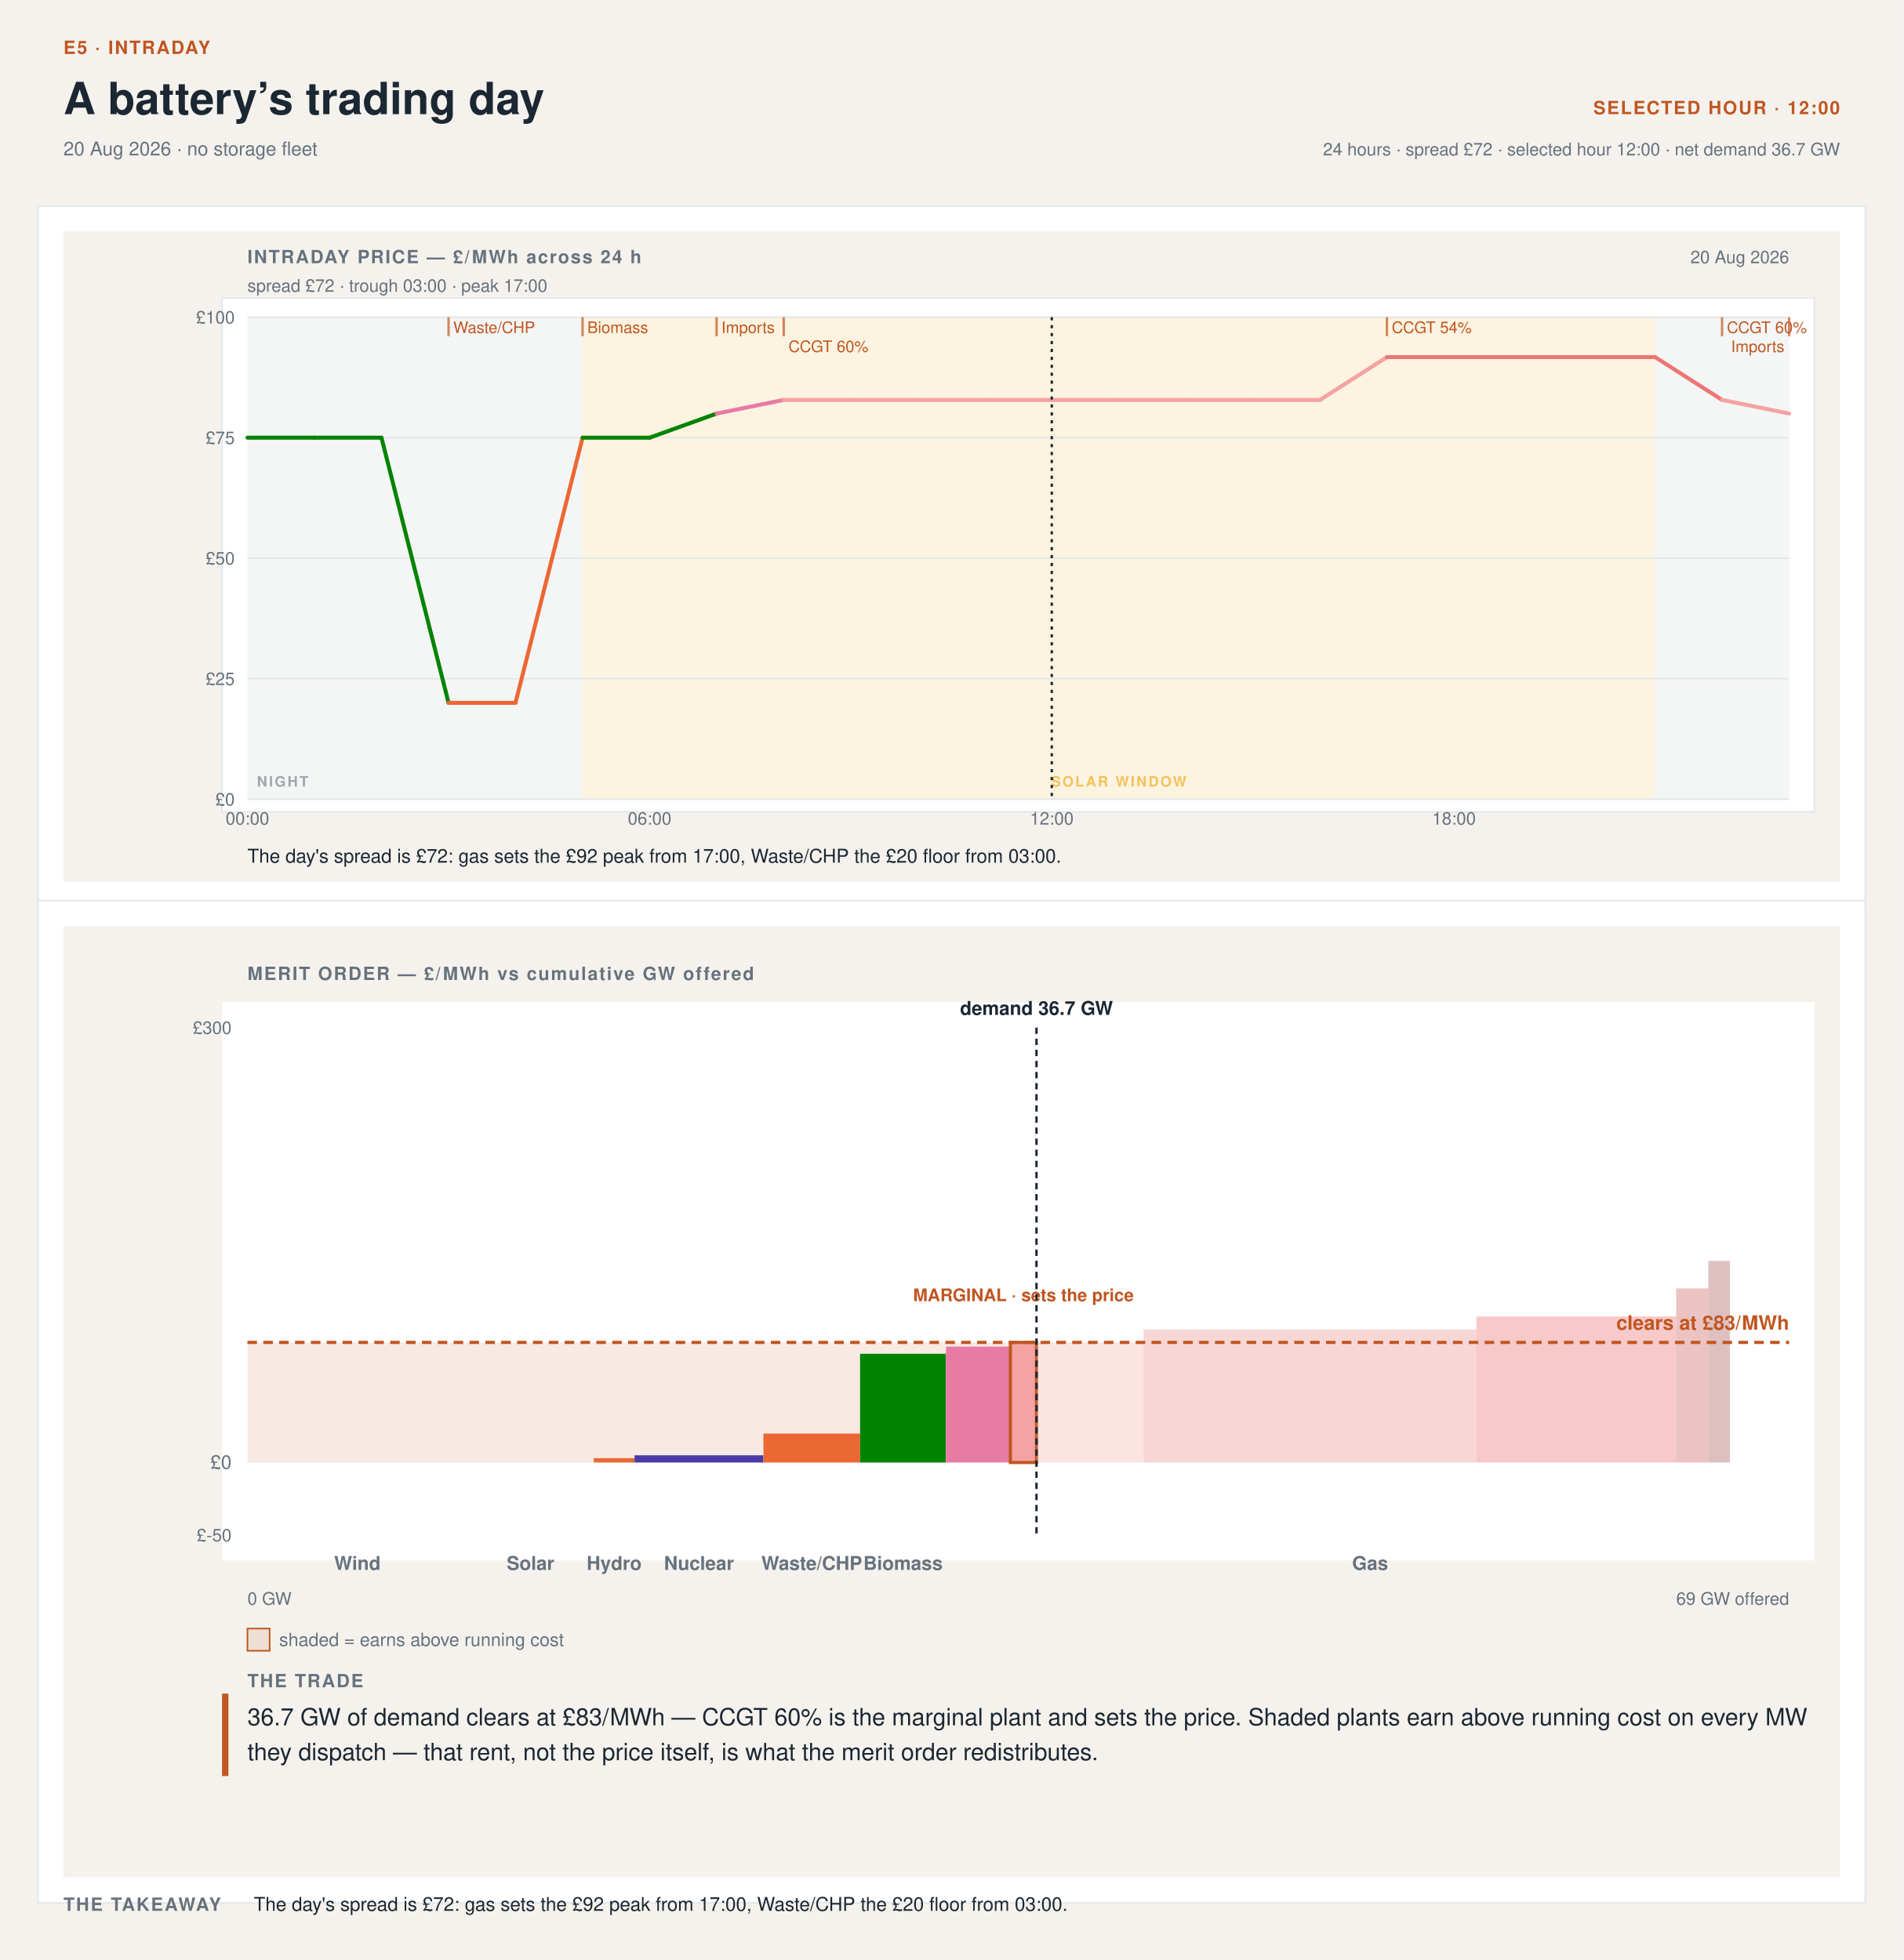
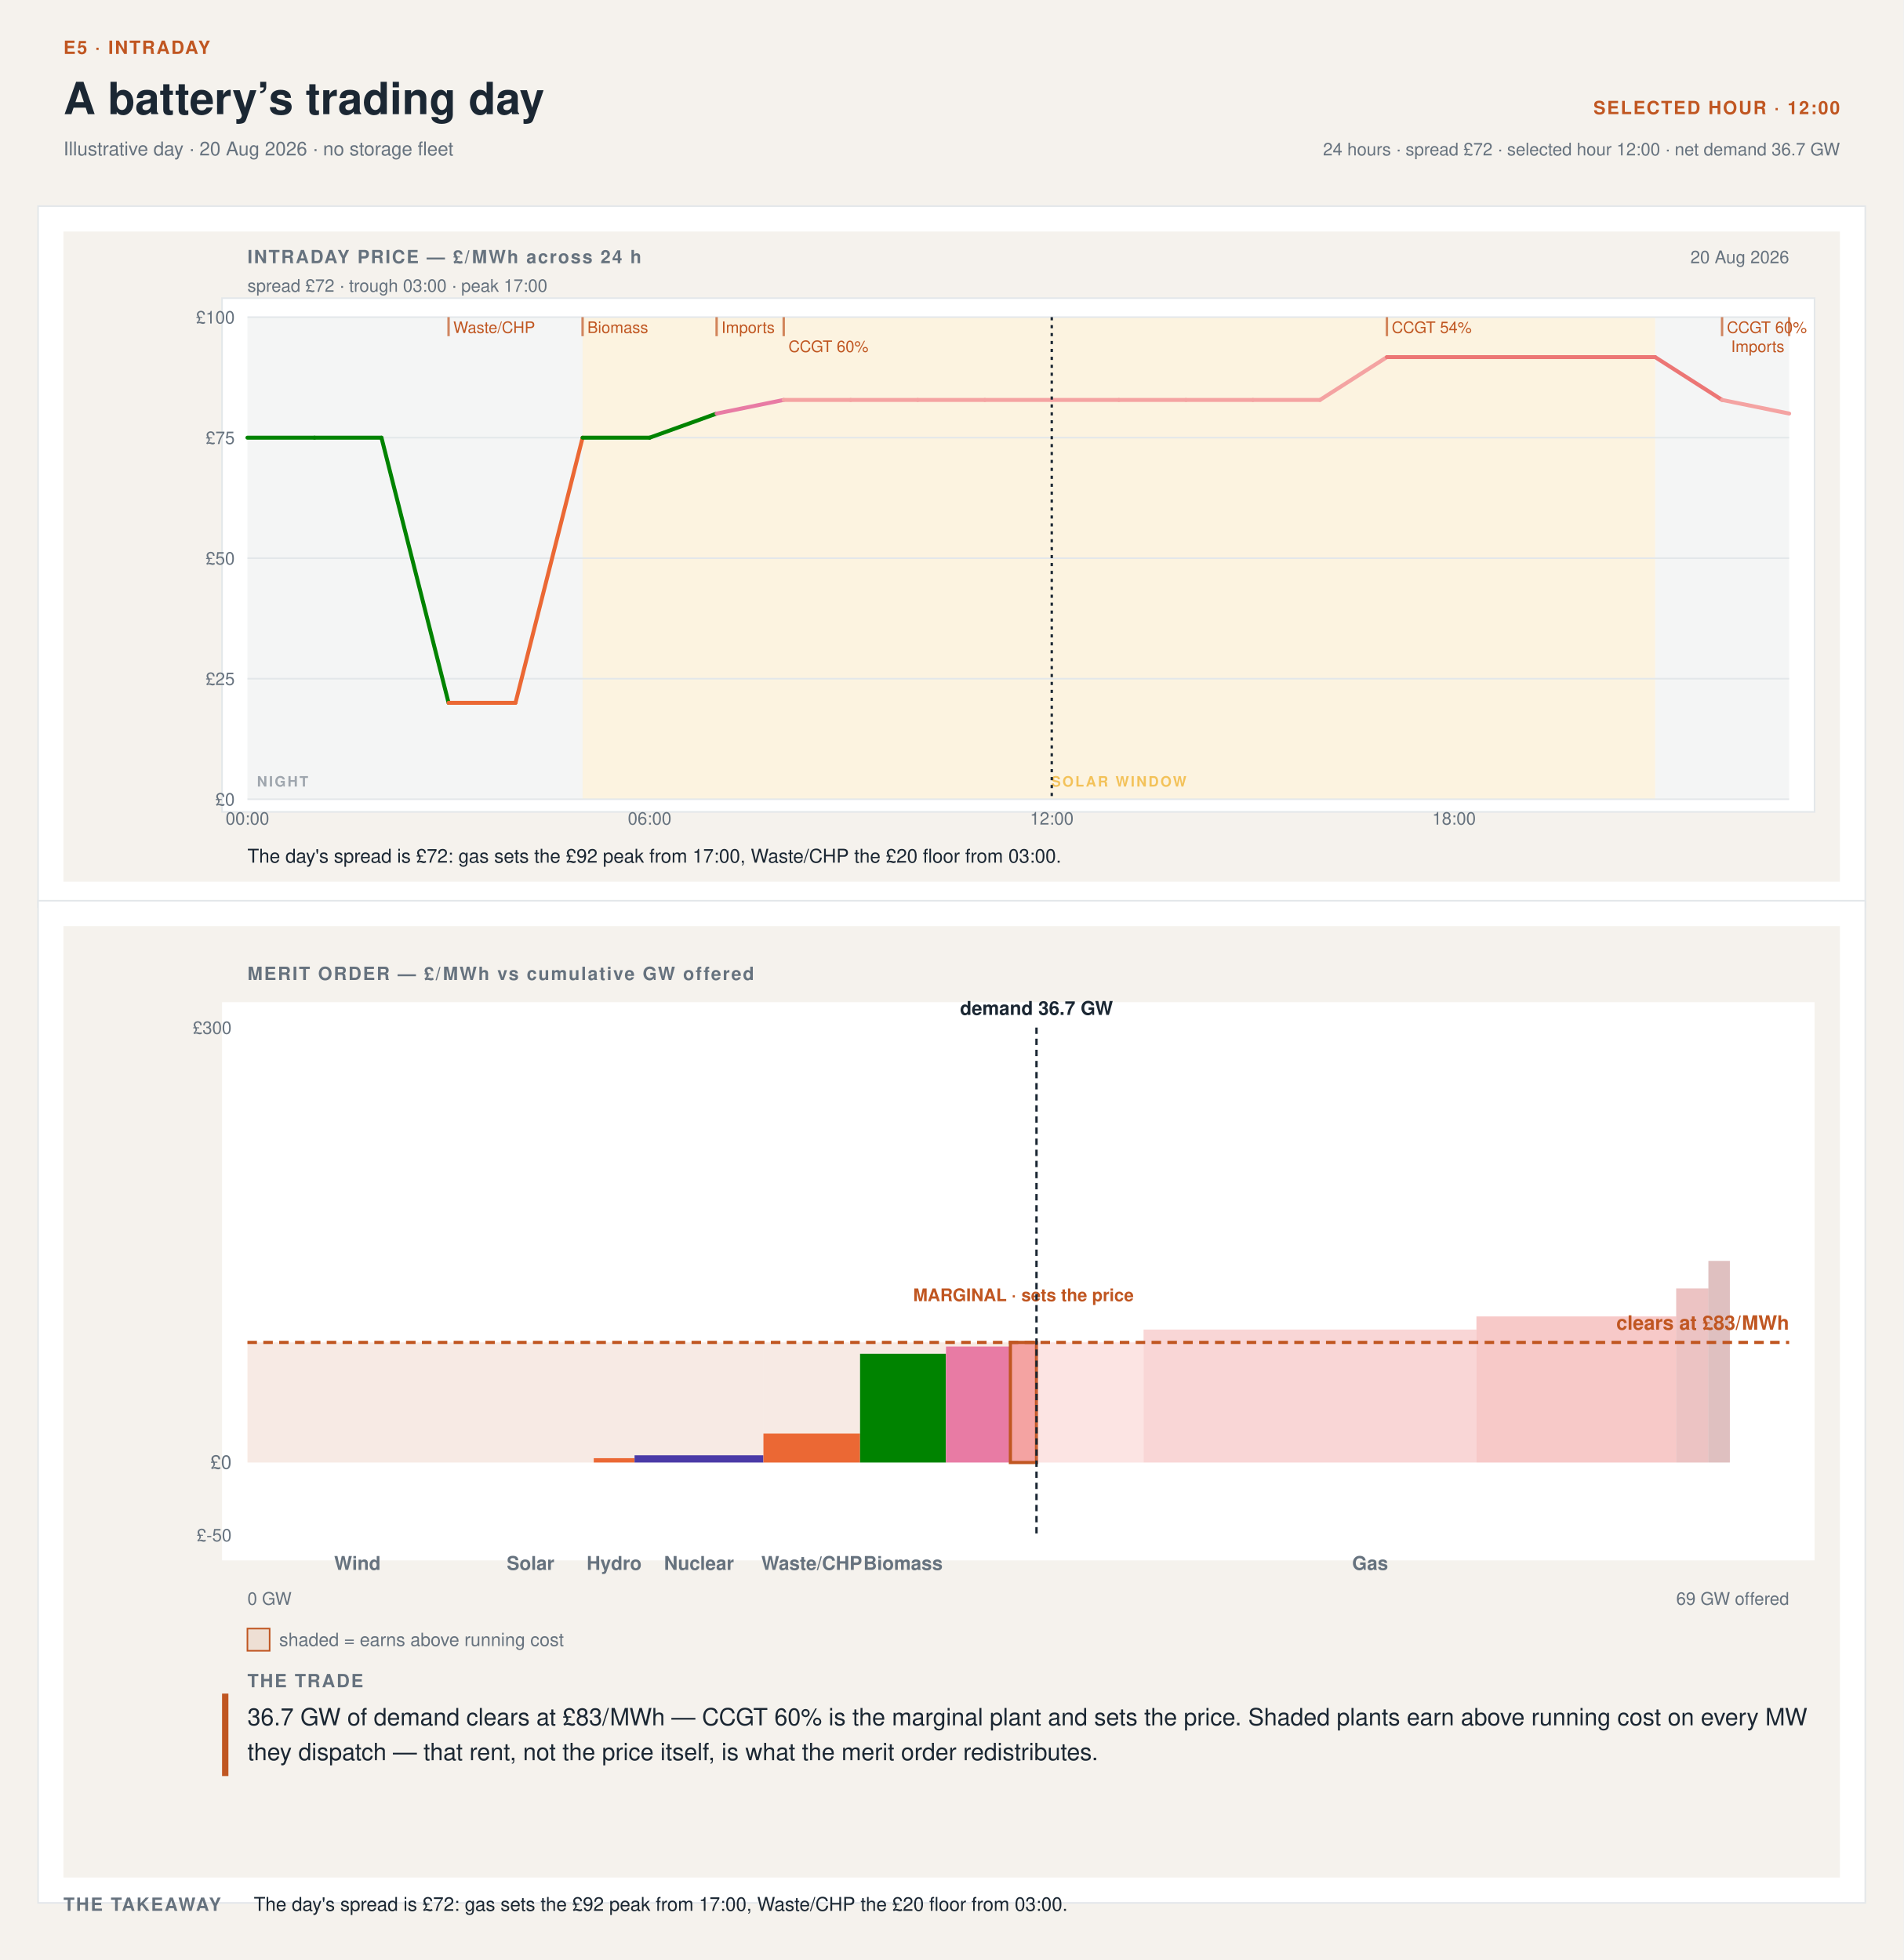
- <svg xmlns="http://www.w3.org/2000/svg" width="1200" height="1236" viewBox="0 0 1200 1236" font-family="'Helvetica Neue',Helvetica,'Segoe UI',Roboto,sans-serif" data-tool="intraday-day-stack" role="img" aria-label="Intraday day and merit-order stack at 12:00. 20 Aug 2026 · no storage fleet. The day's spread is £72: gas sets the £92 peak from 17:00, Waste/CHP the £20 floor from 03:00.">
+ <svg xmlns="http://www.w3.org/2000/svg" width="1200" height="1236" viewBox="0 0 1200 1236" font-family="'Helvetica Neue',Helvetica,'Segoe UI',Roboto,sans-serif" data-tool="intraday-day-stack" role="img" aria-label="Intraday day and merit-order stack at 12:00. Illustrative day · 20 Aug 2026 · no storage fleet. The day's spread is £72: gas sets the £92 peak from 17:00, Waste/CHP the £20 floor from 03:00.">
  <rect width="1200" height="1236" fill="#f5f2ed" />
  <text x="40" y="34" font-size="11.5" font-weight="700" letter-spacing=".08em" fill="#C05621">E5 · INTRADAY</text>
  <text x="40" y="72" font-size="28" font-weight="700" fill="#1b2733">A battery’s trading day</text>
-   <text x="40" y="98" font-size="12" fill="#66727e">20 Aug 2026 · no storage fleet</text>
+   <text x="40" y="98" font-size="12" fill="#66727e">Illustrative day · 20 Aug 2026 · no storage fleet</text>
  <text x="1160" y="72" font-size="11.5" font-weight="700" letter-spacing=".08em" text-anchor="end" fill="#C05621">SELECTED HOUR · 12:00</text>
  <text x="1160" y="98" font-size="11" text-anchor="end" fill="#66727e">24 hours · spread £72 · selected hour 12:00 · net demand 36.7 GW</text>
  <rect x="24" y="130" width="1152" height="442" fill="#ffffff" stroke="#e3e7ea" />
  <rect x="24" y="568" width="1152" height="632" fill="#ffffff" stroke="#e3e7ea" />
  <svg x="40" y="146" width="1120" height="410" viewBox="0 0 1120 410" preserveAspectRatio="xMinYMin meet">
    <rect x="0" y="0" width="1120" height="410" fill="#f5f2ed" />
    <rect x="100" y="42" width="1004" height="324" rx="0" fill="#ffffff" stroke="#e3e7ea" />
    <text x="116" y="20" font-size="11.5" font-weight="700" letter-spacing=".08em" fill="#66727e">INTRADAY PRICE — £/MWh across 24 h</text>
    <text x="1088" y="20" font-size="11" text-anchor="end" fill="#66727e">20 Aug 2026</text>
    <text x="116" y="38" font-size="11" fill="#66727e">spread £72 · trough 03:00 · peak 17:00</text>
    <rect x="116" y="54" width="211.3" height="304" fill="#66727e12" />
    <rect x="1003.5" y="54" width="84.5" height="304" fill="#66727e12" />
    <rect x="327.3" y="54" width="676.2" height="304" fill="#eda1001F" />
    <g opacity="0.6">
      <text x="122" y="350" font-size="9" font-weight="600" letter-spacing=".12em" fill="#66727e">NIGHT</text>
    </g>
    <g opacity="0.6">
      <text x="665.39" y="350" font-size="9" font-weight="600" letter-spacing=".12em" text-anchor="middle" fill="#eda100">SOLAR WINDOW</text>
    </g>
    <line x1="116" y1="358" x2="1088" y2="358" stroke="#e3e7ea" stroke-width="1" />
    <text x="108" y="362" font-size="11" text-anchor="end" fill="#66727e">£0</text>
    <line x1="116" y1="282" x2="1088" y2="282" stroke="#e3e7ea" stroke-width="1" />
    <text x="108" y="286" font-size="11" text-anchor="end" fill="#66727e">£25</text>
    <line x1="116" y1="206" x2="1088" y2="206" stroke="#e3e7ea" stroke-width="1" />
    <text x="108" y="210" font-size="11" text-anchor="end" fill="#66727e">£50</text>
    <line x1="116" y1="130" x2="1088" y2="130" stroke="#e3e7ea" stroke-width="1" />
    <text x="108" y="134" font-size="11" text-anchor="end" fill="#66727e">£75</text>
    <line x1="116" y1="54" x2="1088" y2="54" stroke="#e3e7ea" stroke-width="1" />
    <text x="108" y="58" font-size="11" text-anchor="end" fill="#66727e">£100</text>
    <text x="116" y="374" font-size="11" text-anchor="middle" fill="#66727e">00:00</text>
    <text x="369.57" y="374" font-size="11" text-anchor="middle" fill="#66727e">06:00</text>
    <text x="623.13" y="374" font-size="11" text-anchor="middle" fill="#66727e">12:00</text>
    <text x="876.7" y="374" font-size="11" text-anchor="middle" fill="#66727e">18:00</text>
    <g data-flat-shape="">
      <line x1="116" y1="130" x2="158.3" y2="130" stroke="#008300" stroke-width="2.5" stroke-linecap="round" />
      <line x1="158.3" y1="130" x2="200.5" y2="130" stroke="#008300" stroke-width="2.5" stroke-linecap="round" />
      <line x1="200.5" y1="130" x2="242.8" y2="297.2" stroke="#008300" stroke-width="2.5" stroke-linecap="round" />
      <line x1="242.8" y1="297.2" x2="285" y2="297.2" stroke="#eb6834" stroke-width="2.5" stroke-linecap="round" />
      <line x1="285" y1="297.2" x2="327.3" y2="130" stroke="#eb6834" stroke-width="2.5" stroke-linecap="round" />
      <line x1="327.3" y1="130" x2="369.6" y2="130" stroke="#008300" stroke-width="2.5" stroke-linecap="round" />
      <line x1="369.6" y1="130" x2="411.8" y2="114.8" stroke="#008300" stroke-width="2.5" stroke-linecap="round" />
      <line x1="411.8" y1="114.8" x2="454.1" y2="106.2" stroke="#e87ba4" stroke-width="2.5" stroke-linecap="round" />
      <line x1="454.1" y1="106.2" x2="496.3" y2="106.2" stroke="#f4a3a2" stroke-width="2.5" stroke-linecap="round" />
      <line x1="496.3" y1="106.2" x2="538.6" y2="106.2" stroke="#f4a3a2" stroke-width="2.5" stroke-linecap="round" />
      <line x1="538.6" y1="106.2" x2="580.9" y2="106.2" stroke="#f4a3a2" stroke-width="2.5" stroke-linecap="round" />
      <line x1="580.9" y1="106.2" x2="623.1" y2="106.2" stroke="#f4a3a2" stroke-width="2.5" stroke-linecap="round" />
      <line x1="623.1" y1="106.2" x2="665.4" y2="106.2" stroke="#f4a3a2" stroke-width="2.5" stroke-linecap="round" />
      <line x1="665.4" y1="106.2" x2="707.7" y2="106.2" stroke="#f4a3a2" stroke-width="2.5" stroke-linecap="round" />
      <line x1="707.7" y1="106.2" x2="749.9" y2="106.2" stroke="#f4a3a2" stroke-width="2.5" stroke-linecap="round" />
      <line x1="749.9" y1="106.2" x2="792.2" y2="106.2" stroke="#f4a3a2" stroke-width="2.5" stroke-linecap="round" />
      <line x1="792.2" y1="106.2" x2="834.4" y2="79.2" stroke="#f4a3a2" stroke-width="2.5" stroke-linecap="round" />
      <line x1="834.4" y1="79.2" x2="876.7" y2="79.2" stroke="#ec7675" stroke-width="2.5" stroke-linecap="round" />
      <line x1="876.7" y1="79.2" x2="919" y2="79.2" stroke="#ec7675" stroke-width="2.5" stroke-linecap="round" />
      <line x1="919" y1="79.2" x2="961.2" y2="79.2" stroke="#ec7675" stroke-width="2.5" stroke-linecap="round" />
      <line x1="961.2" y1="79.2" x2="1003.5" y2="79.2" stroke="#ec7675" stroke-width="2.5" stroke-linecap="round" />
      <line x1="1003.5" y1="79.2" x2="1045.7" y2="106.2" stroke="#ec7675" stroke-width="2.5" stroke-linecap="round" />
      <line x1="1045.7" y1="106.2" x2="1088" y2="114.8" stroke="#f4a3a2" stroke-width="2.5" stroke-linecap="round" />
    </g>
    <line x1="242.8" y1="54" x2="242.8" y2="66" stroke="#C05621" stroke-width="1.5" opacity="0.7" />
    <text x="245.78" y="64" font-size="10" fill="#C05621">Waste/CHP</text>
    <line x1="327.3" y1="54" x2="327.3" y2="66" stroke="#C05621" stroke-width="1.5" opacity="0.7" />
    <text x="330.3" y="64" font-size="10" fill="#C05621">Biomass</text>
    <line x1="411.8" y1="54" x2="411.8" y2="66" stroke="#C05621" stroke-width="1.5" opacity="0.7" />
    <text x="414.83" y="64" font-size="10" fill="#C05621">Imports</text>
    <line x1="454.1" y1="54" x2="454.1" y2="66" stroke="#C05621" stroke-width="1.5" opacity="0.7" />
    <text x="457.09" y="76" font-size="10" fill="#C05621">CCGT 60%</text>
    <line x1="834.4" y1="54" x2="834.4" y2="66" stroke="#C05621" stroke-width="1.5" opacity="0.7" />
    <text x="837.43" y="64" font-size="10" fill="#C05621">CCGT 54%</text>
    <line x1="1045.7" y1="54" x2="1045.7" y2="66" stroke="#C05621" stroke-width="1.5" opacity="0.7" />
    <text x="1048.74" y="64" font-size="10" fill="#C05621">CCGT 60%</text>
    <line x1="1088" y1="54" x2="1088" y2="66" stroke="#C05621" stroke-width="1.5" opacity="0.7" />
    <text x="1085" y="76" font-size="10" text-anchor="end" fill="#C05621">Imports</text>
    <line data-cursor="12" x1="623.1" y1="54" x2="623.1" y2="358" stroke="#1b2733" stroke-width="1.5" stroke-dasharray="2 3" />
    <g data-verdict="">
      <text x="116" y="398" font-size="12" fill="#1b2733">The day's spread is £72: gas sets the £92 peak from 17:00, Waste/CHP the £20 floor from 03:00.</text>
    </g>
  </svg>
  <svg x="40" y="584" width="1120" height="600" viewBox="0 0 1120 600" preserveAspectRatio="xMinYMin meet">
    <defs>
      <pattern id="mo-hatch" width="6" height="6" patternUnits="userSpaceOnUse" patternTransform="rotate(45)">
        <line x1="0" y1="0" x2="0" y2="6" stroke="#ffffff" stroke-width="1.6" opacity="0.55" />
      </pattern>
      <pattern id="mo-dots" width="6" height="6" patternUnits="userSpaceOnUse">
        <circle cx="3" cy="3" r="1.15" fill="#ffffff" opacity="0.6" />
      </pattern>
      <pattern id="mo-cross" width="7" height="7" patternUnits="userSpaceOnUse">
        <path d="M0 0 L7 7 M7 0 L0 7" stroke="#ffffff" stroke-width="1" opacity="0.5" />
      </pattern>
    </defs>
    <rect width="1120" height="600" fill="#f5f2ed" />
    <text x="116" y="34" font-size="11.5" font-weight="700" letter-spacing=".08em" fill="#66727e">MERIT ORDER — £/MWh vs cumulative GW offered</text>
    <rect x="100" y="48" width="1004" height="352" rx="0" fill="#ffffff" stroke="undefined" />
    <g data-plant="Wind" tabindex="0" role="button" aria-label="Wind — £0/MWh, 10.2 GW dispatched">
      <rect x="116" y="338.29" width="138.65" height="0" fill="#2a78d6" />
      <rect class="rent" x="116" y="262.54" width="138.65" height="75.74" fill="#C056211F" />
    </g>
    <g data-plant="Solar" tabindex="0" role="button" aria-label="Solar — £0/MWh, 5.9 GW dispatched">
      <rect x="254.65" y="338.29" width="79.68" height="0" fill="#eda100" />
      <rect class="rent" x="254.65" y="262.54" width="79.68" height="75.74" fill="#C056211F" />
    </g>
    <g data-plant="Hydro" tabindex="0" role="button" aria-label="Hydro — £3/MWh, 1.9 GW dispatched">
      <rect x="334.33" y="335.54" width="25.73" height="2.74" fill="#eb6834" />
      <rect class="rent" x="334.33" y="262.54" width="25.73" height="73" fill="#C056211F" />
    </g>
    <g data-plant="Nuclear" tabindex="0" role="button" aria-label="Nuclear — £5/MWh, 6 GW dispatched">
      <rect x="360.06" y="333.71" width="81.24" height="4.57" fill="#4a3aa7" />
      <rect class="rent" x="360.06" y="262.54" width="81.24" height="71.17" fill="#C056211F" />
    </g>
    <g data-plant="Waste/CHP" tabindex="0" role="button" aria-label="Waste/CHP — £20/MWh, 4.5 GW dispatched">
      <rect x="441.3" y="320" width="60.93" height="18.29" fill="#eb6834" />
      <rect class="rent" x="441.3" y="262.54" width="60.93" height="57.46" fill="#C056211F" />
    </g>
    <g data-plant="Biomass" tabindex="0" role="button" aria-label="Biomass — £75/MWh, 4 GW dispatched">
      <rect x="502.23" y="269.71" width="54.16" height="68.57" fill="#008300" />
      <rect class="rent" x="502.23" y="262.54" width="54.16" height="7.17" fill="#C056211F" />
    </g>
    <g data-plant="Imports" tabindex="0" role="button" aria-label="Imports — £80/MWh, 3 GW dispatched">
      <rect x="556.39" y="265.14" width="40.62" height="73.14" fill="#e87ba4" />
      <rect class="rent" x="556.39" y="262.54" width="40.62" height="2.6" fill="#C056211F" />
    </g>
    <g data-plant="CCGT 60%" tabindex="0" role="button" aria-label="CCGT 60% — £83/MWh, 1.2 GW dispatched">
      <rect x="597.02" y="262.54" width="16.46" height="75.74" fill="#f4a3a2" stroke="#C05621" stroke-width="2" />
      <rect x="613.47" y="262.54" width="67.49" height="75.74" fill="#f4a3a2" opacity="0.3" />
      <text x="605.24" y="236.54" font-size="11" font-weight="700" text-anchor="middle" stroke="#ffffff" stroke-width="3" stroke-linejoin="round" paint-order="stroke" fill="#C05621">MARGINAL · sets the price</text>
    </g>
    <g data-plant="CCGT 54%" tabindex="0" role="button" aria-label="CCGT 54% — £92/MWh, 0 GW dispatched">
      <rect x="680.97" y="254.43" width="209.87" height="83.85" fill="#ec7675" opacity="0.3" />
    </g>
    <g data-plant="CCGT 49%" tabindex="0" role="button" aria-label="CCGT 49% — £101/MWh, 0 GW dispatched">
      <rect x="890.84" y="246.15" width="125.92" height="92.13" fill="#e34948" opacity="0.3" />
    </g>
    <g data-plant="OCGT 42%" tabindex="0" role="button" aria-label="OCGT 42% — £120/MWh, 0 GW dispatched">
      <rect x="1016.76" y="228.51" width="20.31" height="109.77" fill="#bf3636" opacity="0.3" />
    </g>
    <g data-plant="OCGT 36%" tabindex="0" role="button" aria-label="OCGT 36% — £139/MWh, 0 GW dispatched">
      <rect x="1037.08" y="211.13" width="13.54" height="127.15" fill="#932a2d" opacity="0.3" />
    </g>
    <line class="zero-line" x1="116" y1="338.29" x2="1088" y2="338.29" stroke="undefined" stroke-width="1.5" />
    <text x="106" y="342.29" font-size="12" text-anchor="end" fill="#66727e">£0</text>
    <text x="106" y="68" font-size="11" text-anchor="end" fill="#66727e">£300</text>
    <text x="106" y="388" font-size="11" text-anchor="end" fill="#66727e">£-50</text>
    <text x="185.33" y="406" font-size="12" font-weight="600" text-anchor="middle" fill="#66727e">Wind</text>
    <text x="294.49" y="406" font-size="12" font-weight="600" text-anchor="middle" fill="#66727e">Solar</text>
    <text x="347.2" y="406" font-size="12" font-weight="600" text-anchor="middle" fill="#66727e">Hydro</text>
    <text x="400.68" y="406" font-size="12" font-weight="600" text-anchor="middle" fill="#66727e">Nuclear</text>
    <text x="471.77" y="406" font-size="12" font-weight="600" text-anchor="middle" fill="#66727e">Waste/CHP</text>
    <text x="529.31" y="406" font-size="12" font-weight="600" text-anchor="middle" fill="#66727e">Biomass</text>
    <text x="823.82" y="406" font-size="12" font-weight="600" text-anchor="middle" fill="#66727e">Gas</text>
    <line class="clearing-line" x1="116" y1="262.54" x2="1088" y2="262.54" stroke="#C05621" stroke-width="2" stroke-dasharray="6 4" />
    <text x="1088" y="254.54" font-size="12.5" font-weight="700" text-anchor="end" fill="#C05621">clears at £83/MWh</text>
    <line class="demand-line" x1="613.47" y1="64" x2="613.47" y2="384" stroke="#1b2733" stroke-width="1.5" stroke-dasharray="4 3" />
    <text x="613.47" y="56" font-size="12" font-weight="600" text-anchor="middle" fill="#1b2733">demand 36.7 GW</text>
    <text x="116" y="428" font-size="11" fill="#66727e">0 GW</text>
    <text x="1088" y="428" font-size="11" text-anchor="end" fill="#66727e">69 GW offered</text>
    <rect x="116" y="443" width="14" height="14" fill="#C056211F" stroke="#C05621" />
    <text x="136" y="454" font-size="11.5" fill="#66727e">shaded = earns above running cost</text>
    <rect x="100" y="484" width="4" height="52" fill="#C05621" />
    <text x="116" y="480" font-size="11.5" font-weight="700" letter-spacing=".08em" fill="#66727e">THE TRADE</text>
    <text x="116" y="504" font-size="15" fill="#1b2733">36.7 GW of demand clears at £83/MWh — CCGT 60% is the marginal plant and sets the price. Shaded plants earn above running cost on every MW</text>
    <text x="116" y="526" font-size="15" fill="#1b2733">they dispatch — that rent, not the price itself, is what the merit order redistributes.</text>
  </svg>
  <text x="40" y="1205" font-size="11.5" font-weight="700" letter-spacing=".08em" fill="#66727e">THE TAKEAWAY</text>
  <text x="160" y="1205" font-size="12" fill="#1b2733">The day's spread is £72: gas sets the £92 peak from 17:00, Waste/CHP the £20 floor from 03:00.</text>
</svg>
